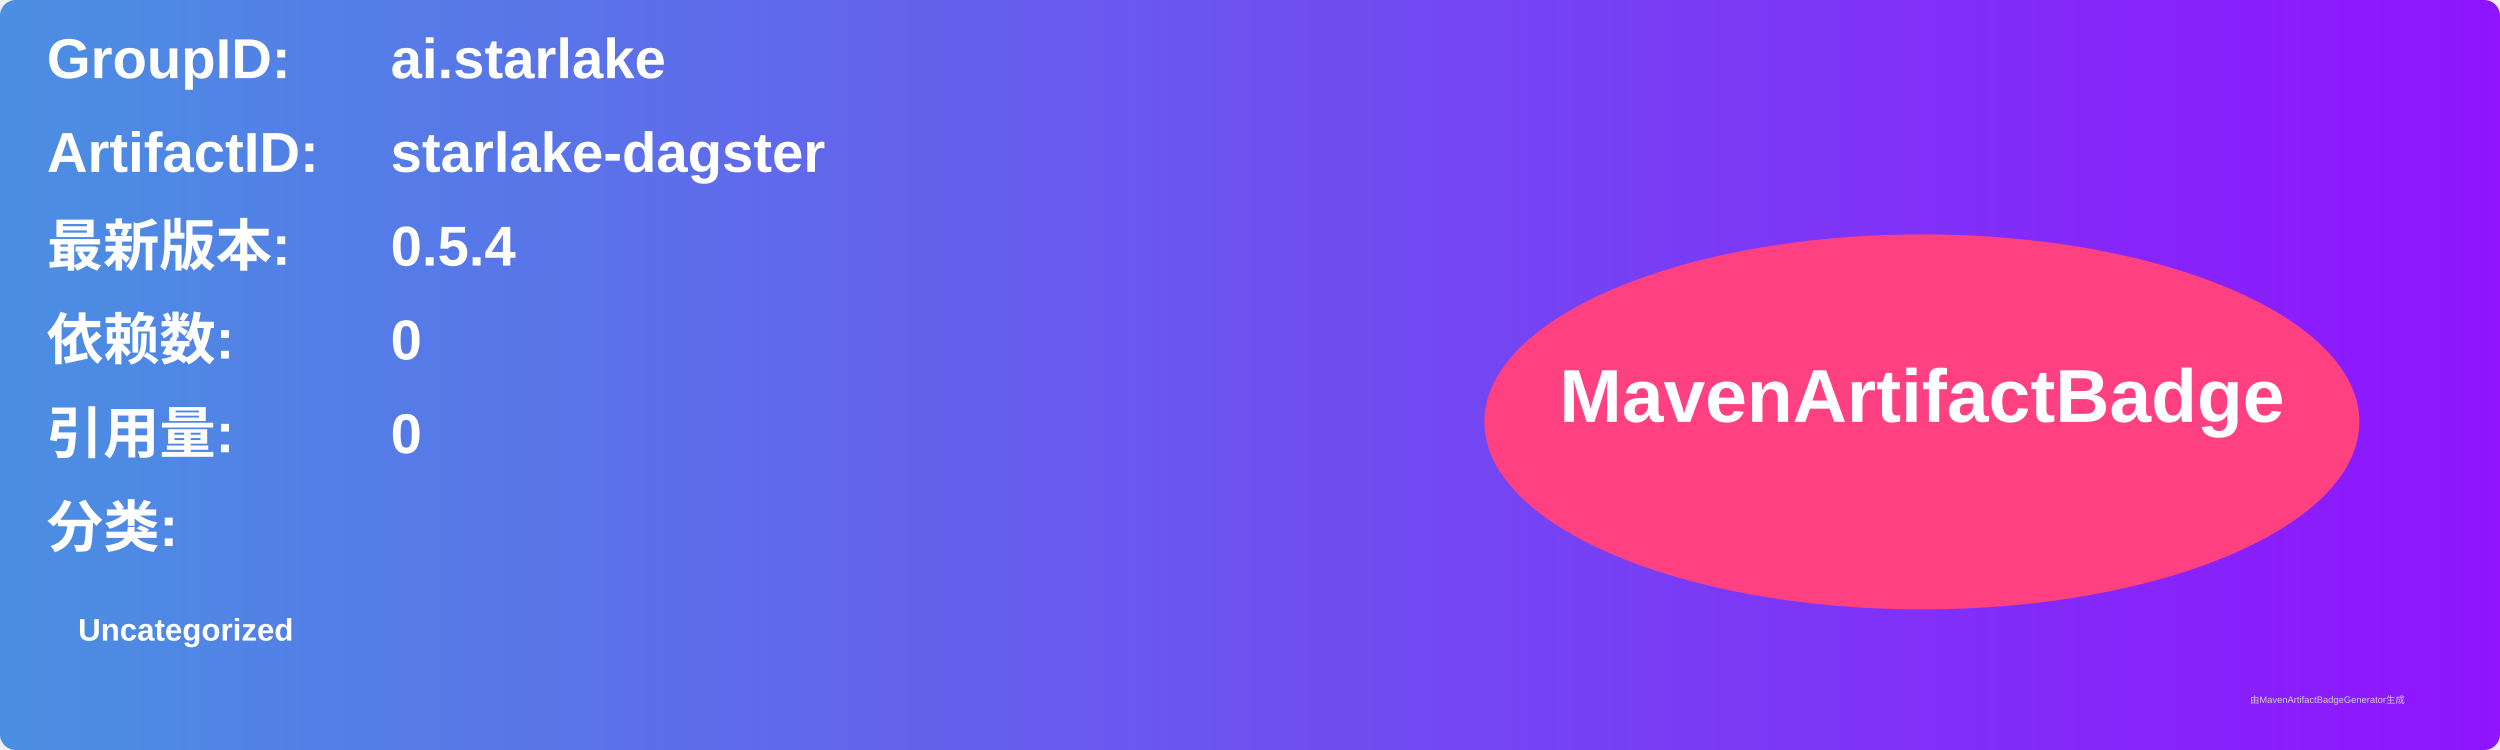
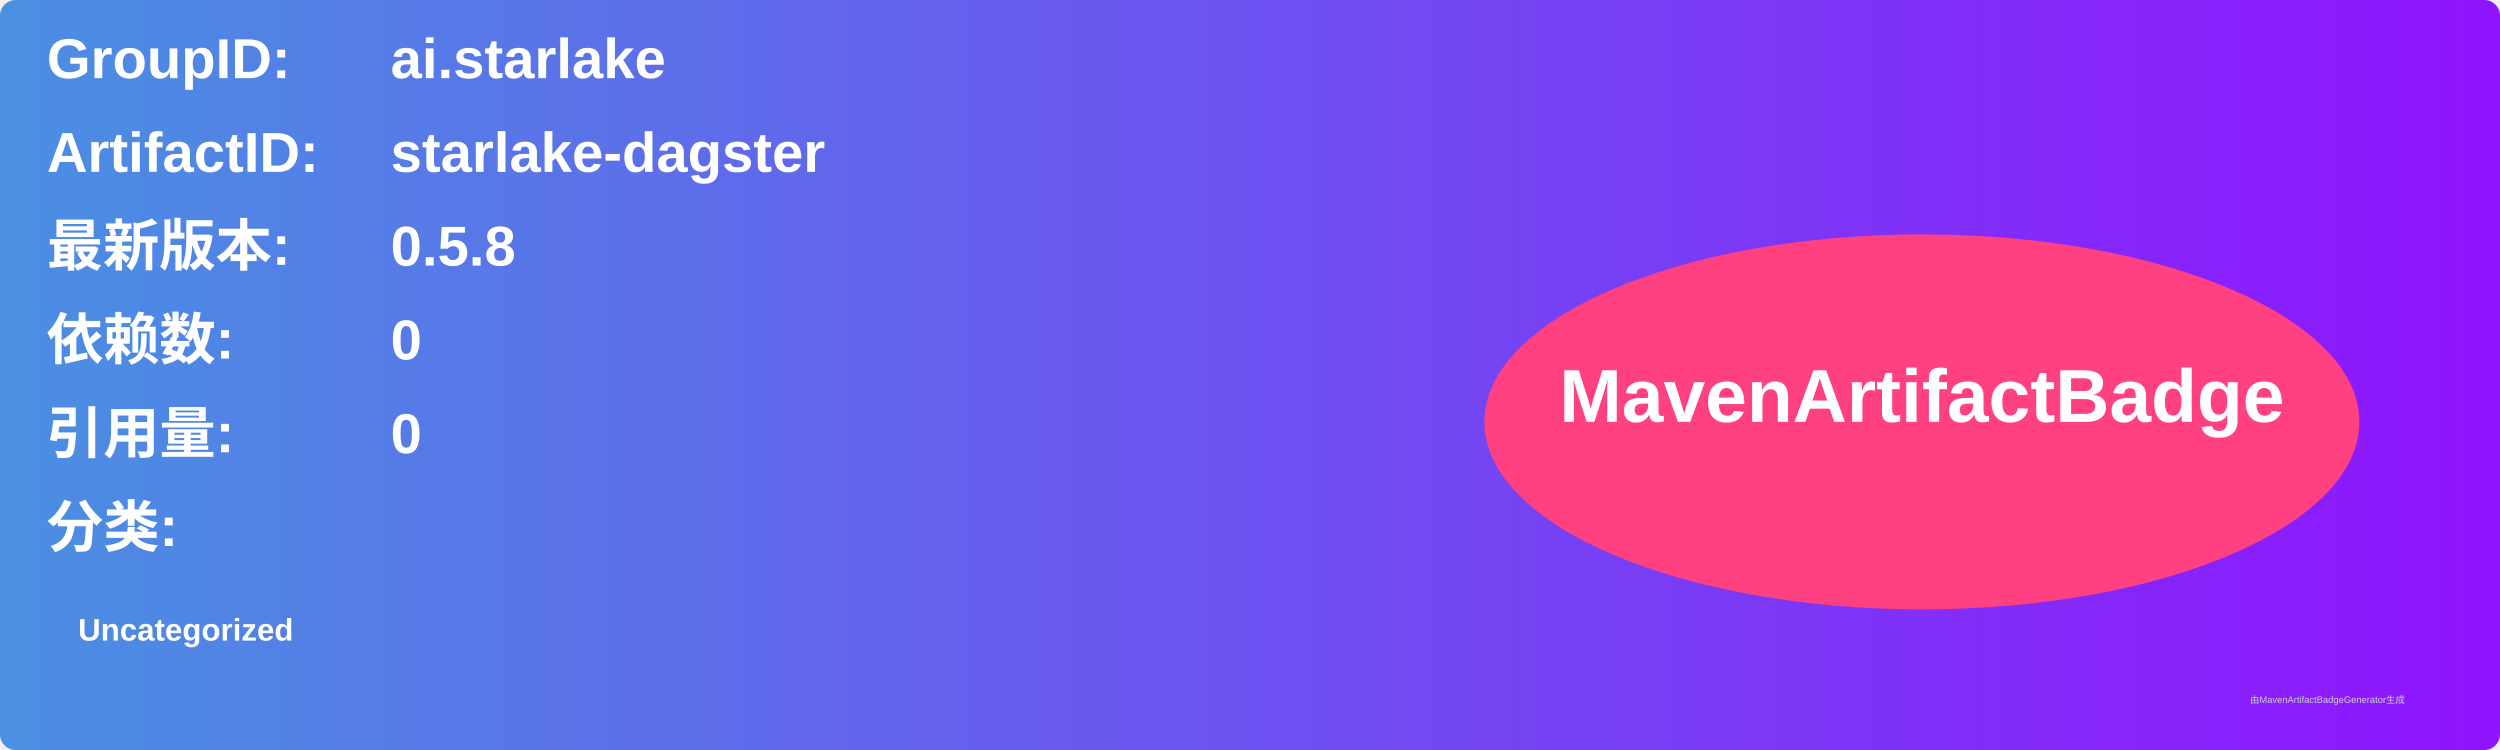
<svg xmlns="http://www.w3.org/2000/svg" width="800" height="240" viewBox="0 0 800 240">
  <linearGradient id="grad" x1="0%" y1="0%" x2="100%" y2="0%">
    <stop offset="0%" stop-color="#4a90e2" />
    <stop offset="100%" stop-color="#9013fe" />
  </linearGradient>
  <rect width="100%" height="100%" rx="5" ry="5" fill="url(#grad)" />
  <g transform="translate(15, 15)">
    <text x="0" y="10" font-family="Arial" font-size="18" fill="white" font-weight="bold" width="260">GroupID:</text>
    <text x="110" y="10" font-family="Arial" font-size="18" fill="white" font-weight="bold" width="460">ai.starlake</text>
    <text x="0" y="40" font-family="Arial" font-size="18" fill="white" font-weight="bold" width="260">ArtifactID:</text>
    <text x="110" y="40" font-family="Arial" font-size="18" fill="white" font-weight="bold" width="460">starlake-dagster</text>
    <text x="0" y="70" font-family="Arial" font-size="18" fill="white" font-weight="bold">最新版本:</text>
    <text x="110" y="70" font-family="Arial" font-size="18" fill="white" font-weight="bold">
-       <tspan font-weight="bold">0.5.4</tspan>
+       <tspan font-weight="bold">0.5.8</tspan>
    </text>
    <text x="0" y="100" font-family="Arial" font-size="18" fill="white" font-weight="bold">依赖数: </text>
    <text x="110" y="100" font-family="Arial" font-size="18" fill="white">
      <tspan font-weight="bold">0</tspan>
    </text>
    <text x="0" y="130" font-family="Arial" font-size="18" fill="white" font-weight="bold">引用量: </text>
    <text x="110" y="130" font-family="Arial" font-size="18" fill="white">
      <tspan font-weight="bold">0</tspan>
    </text>
    <text x="0" y="160" font-family="Arial" font-size="18" fill="white" font-weight="bold">分类:</text>
    <text x="10" y="190" font-family="Arial" font-size="10" fill="white">
      <tspan font-weight="bold">Uncategorized</tspan>
    </text>
    <ellipse cx="600" cy="120" rx="140" ry="60" fill="#ff4081" />
    <text x="600" y="120" text-anchor="middle" font-family="Arial" font-size="24" fill="white" font-weight="bold">MavenArtifactBadge</text>
  </g>
  <text x="720" y="225" font-family="Arial" font-size="3" fill="#d0d0d0">由MavenArtifactBadgeGenerator生成</text>
</svg>
